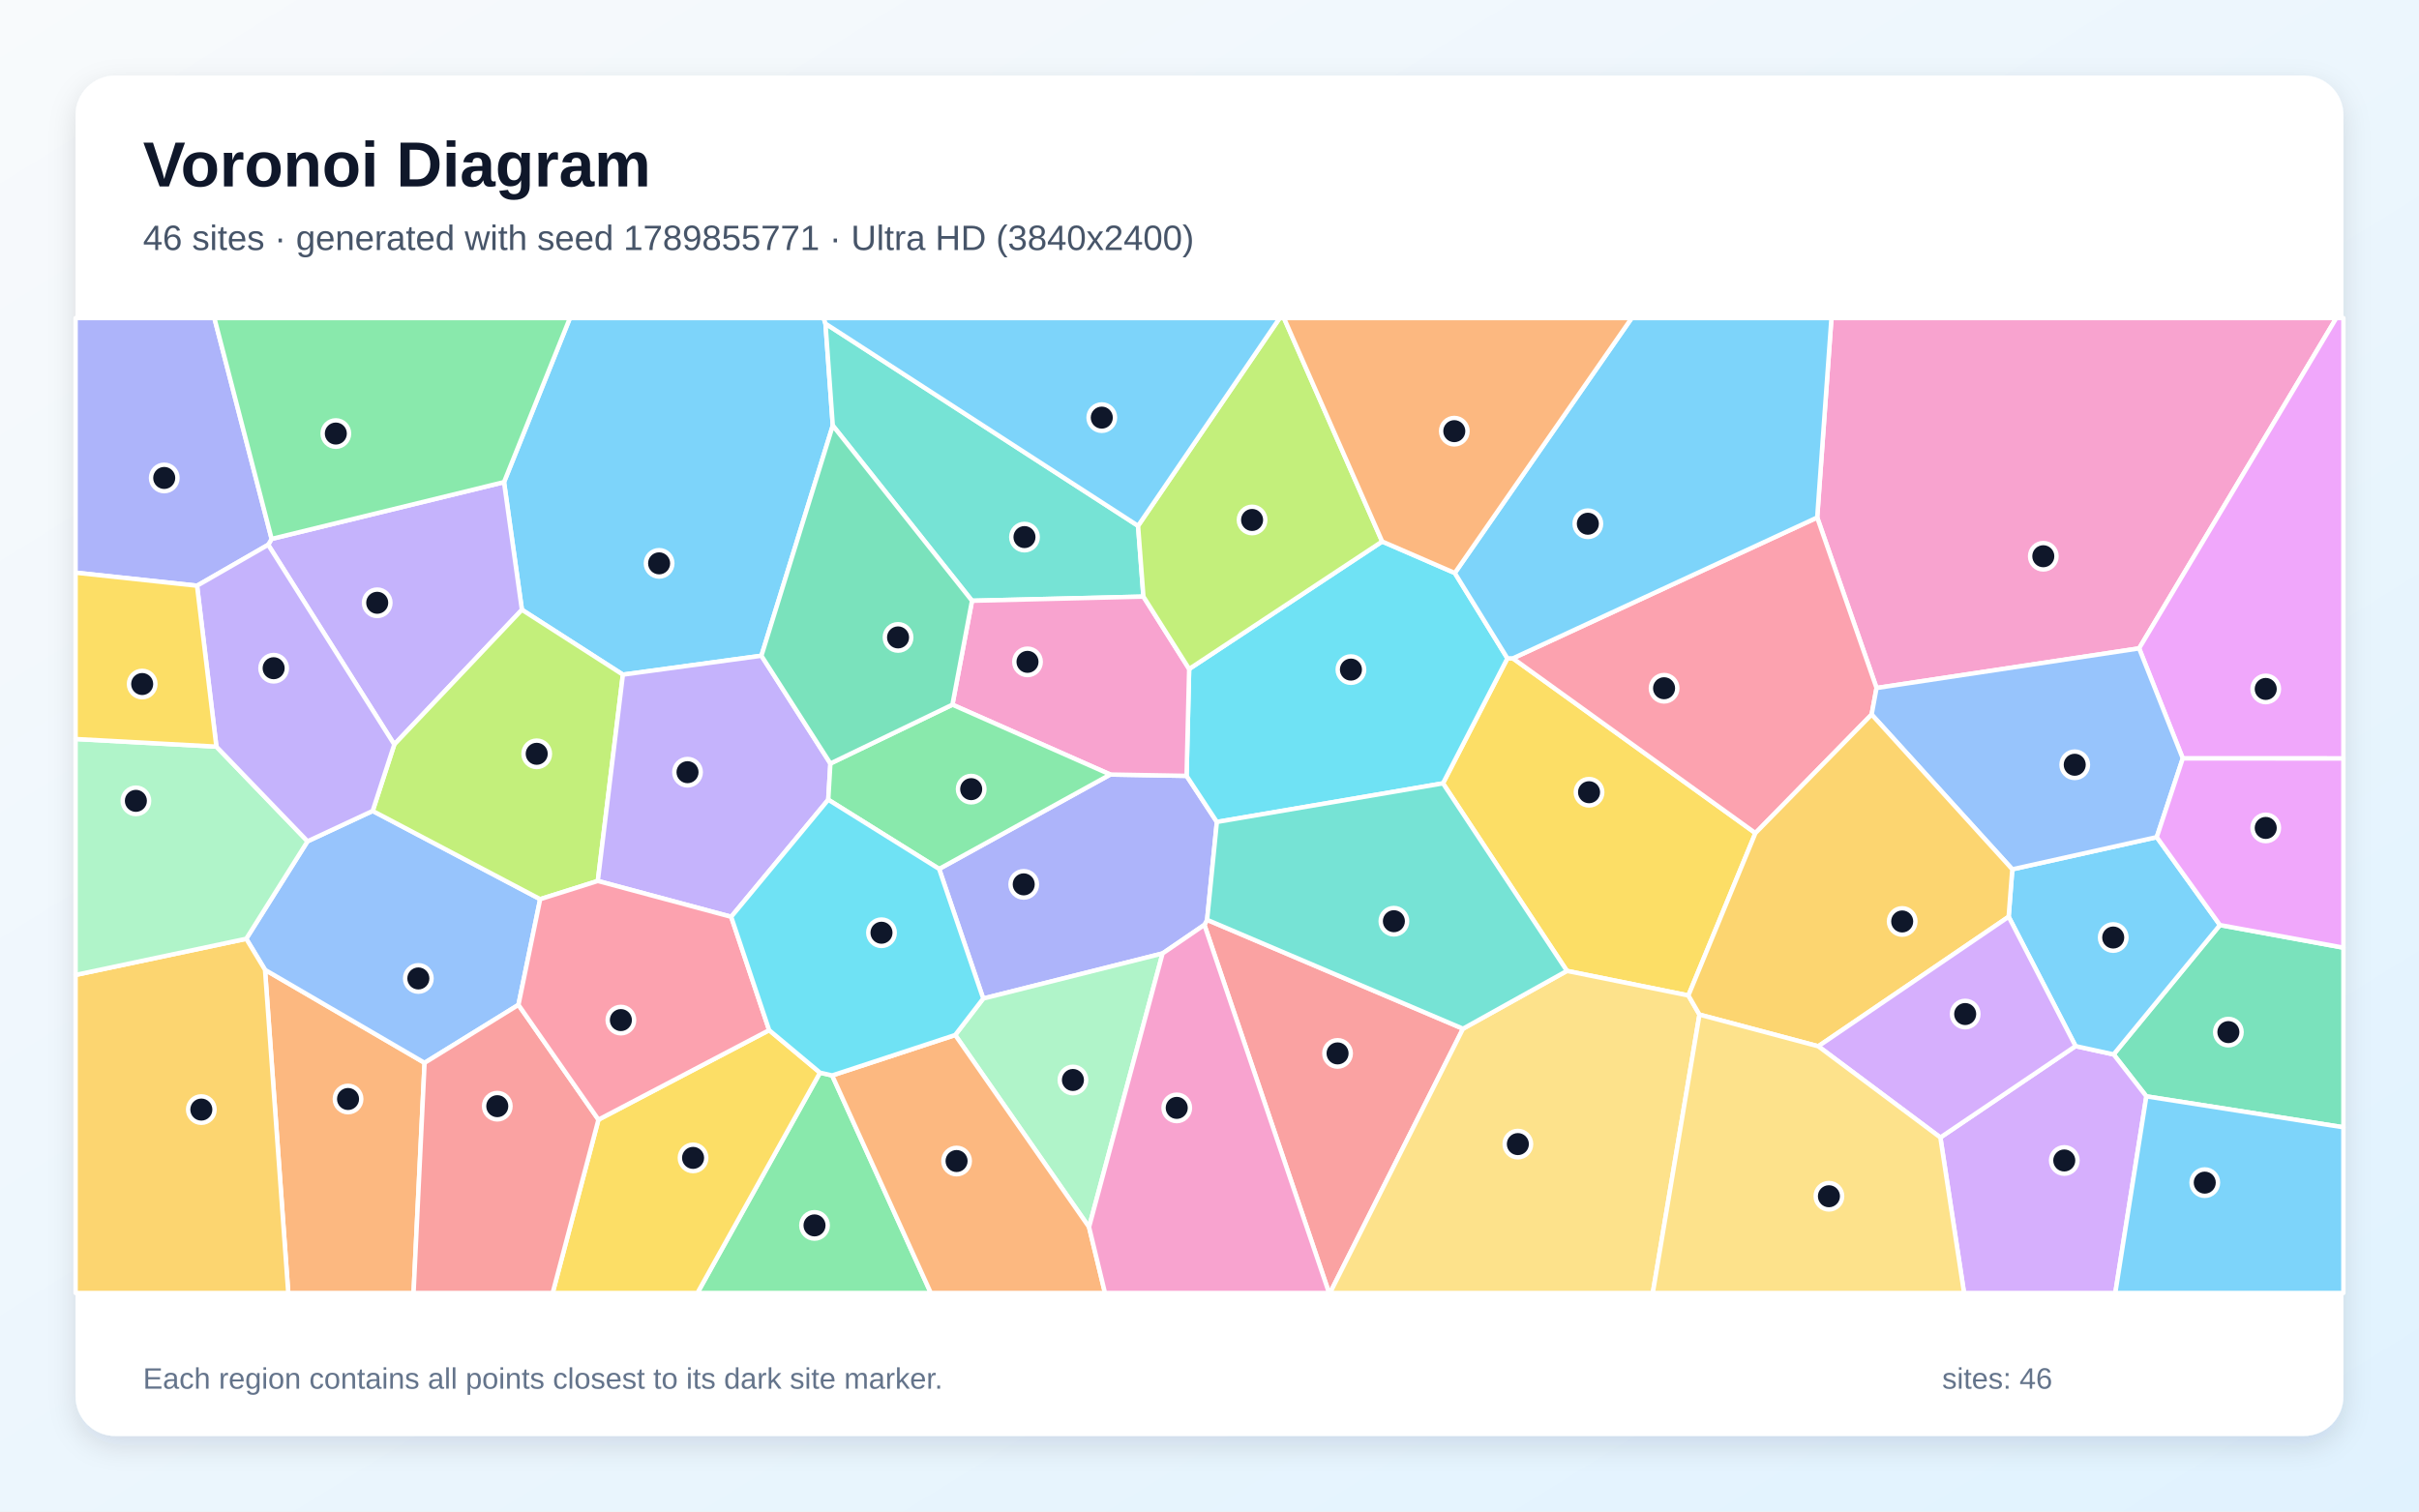
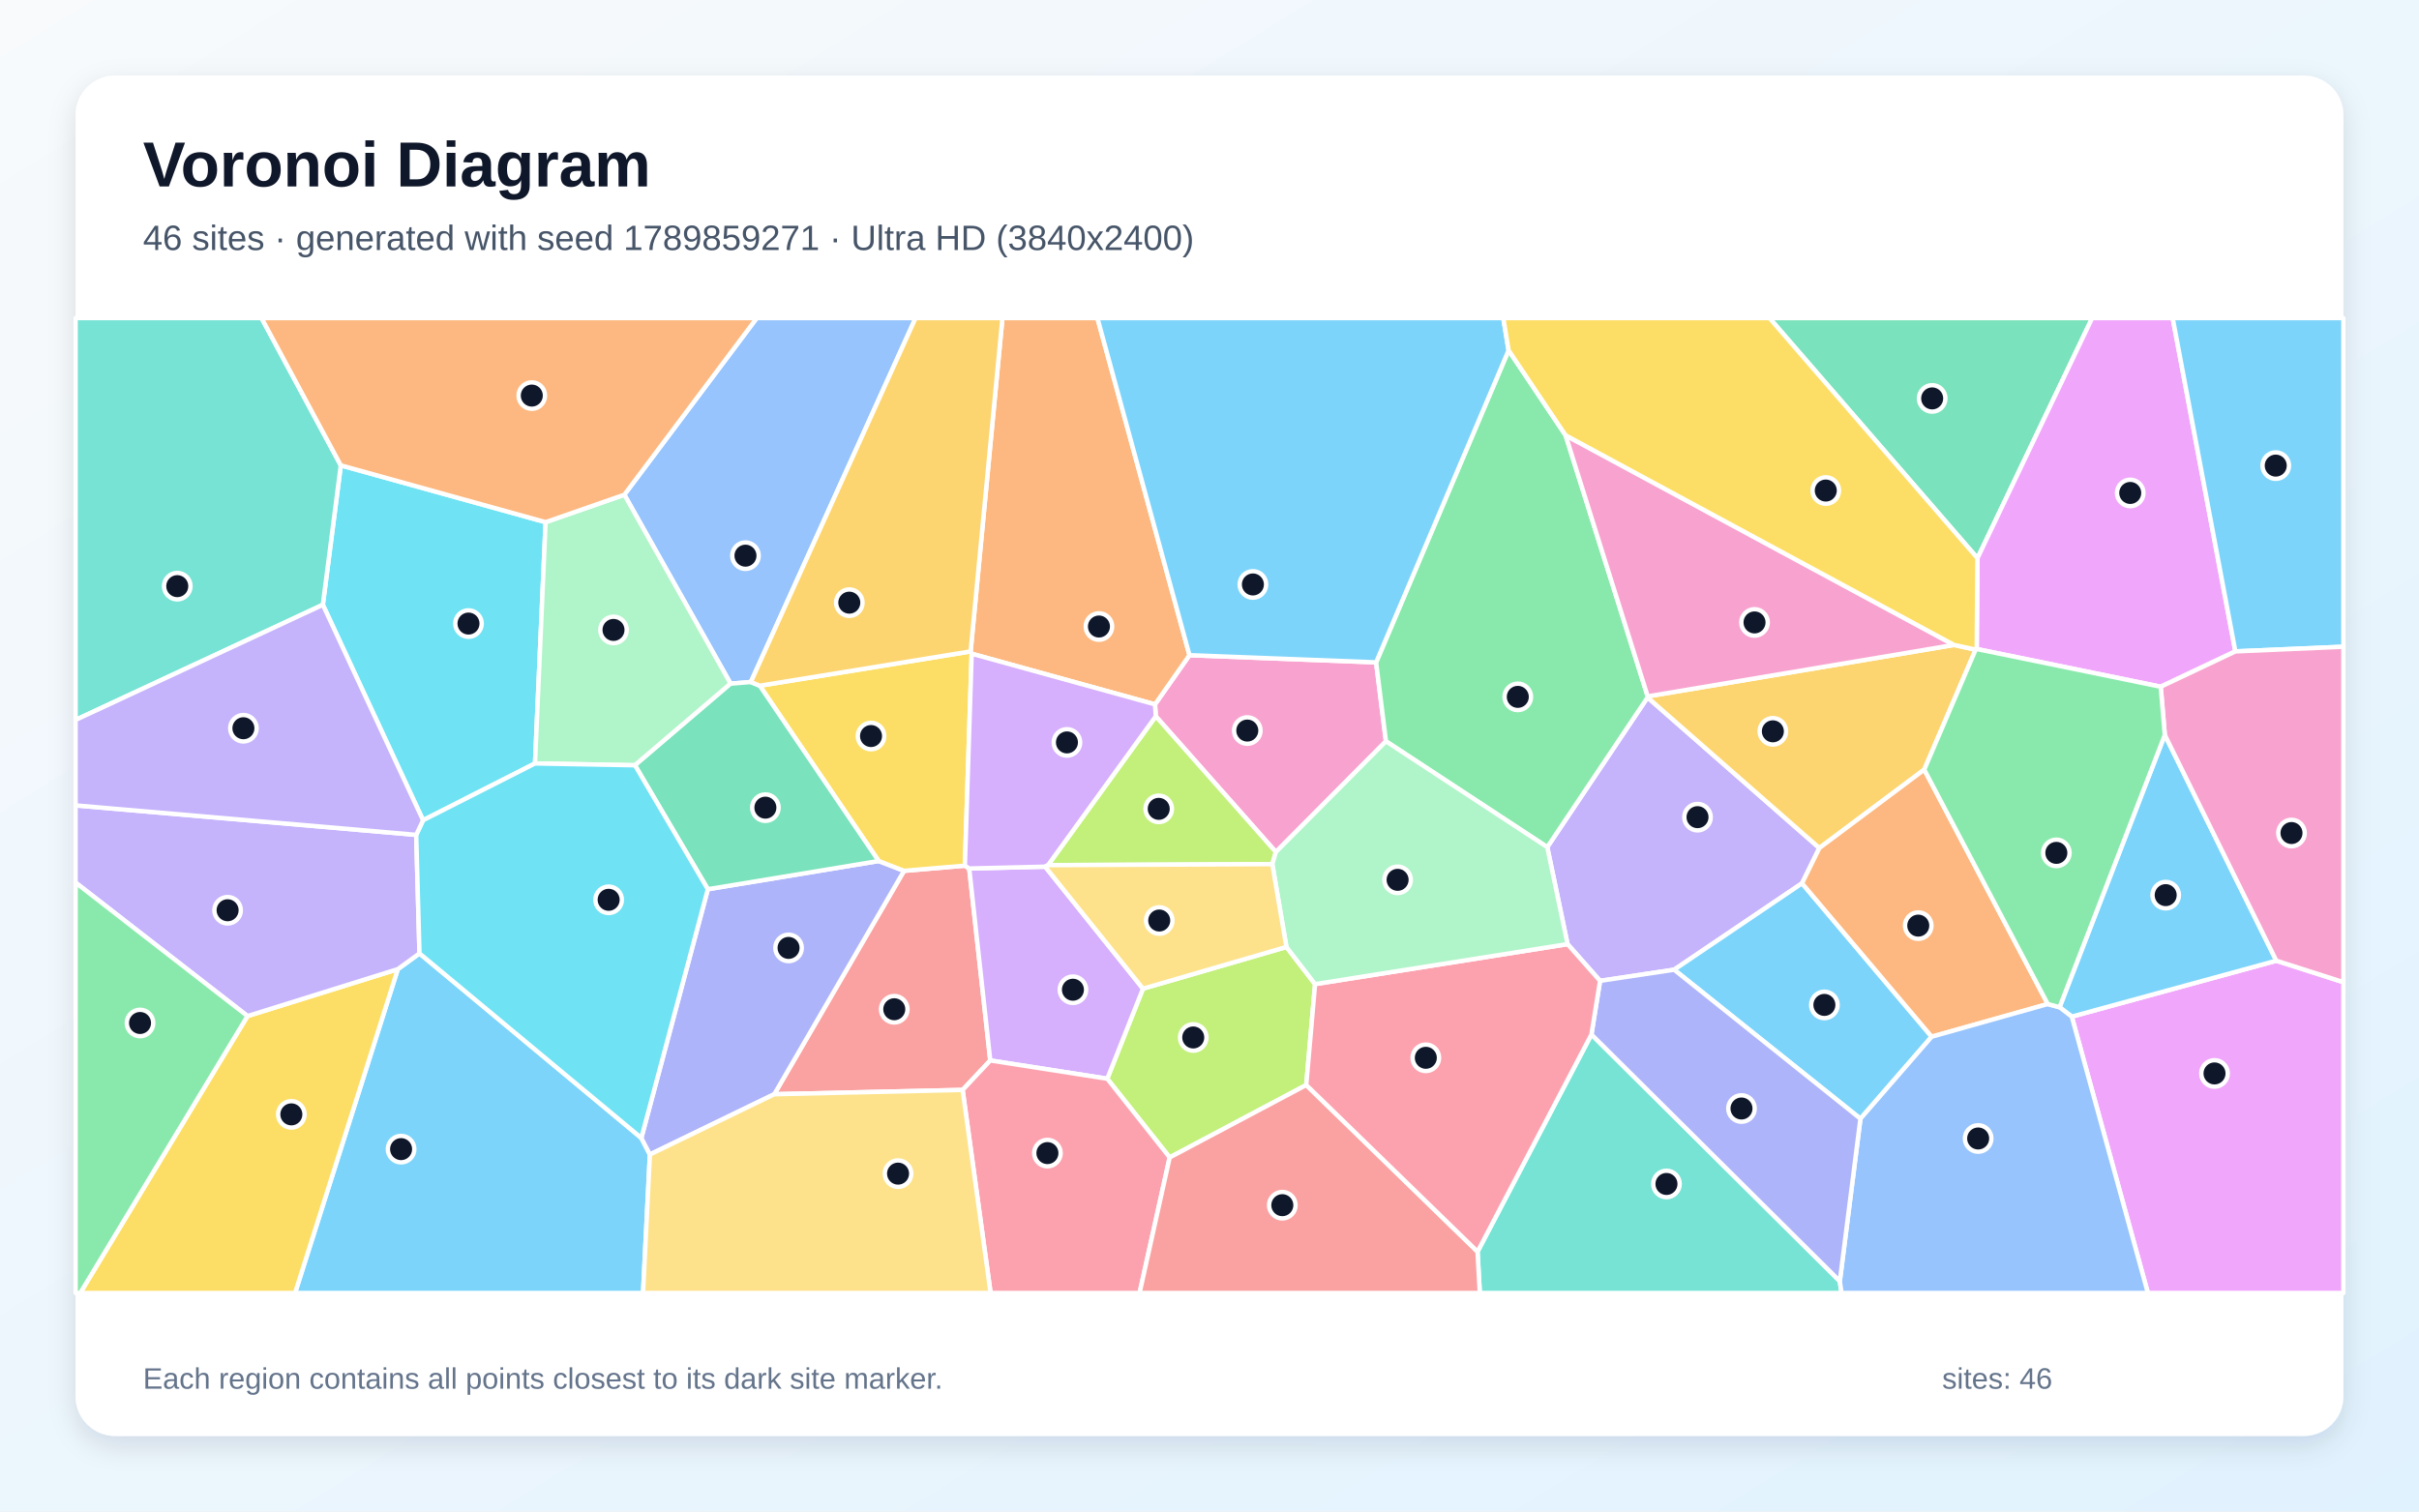
<svg xmlns="http://www.w3.org/2000/svg" width="3840" height="2400" viewBox="0 0 3840 2400" role="img" aria-labelledby="title description">
  <defs>
    <linearGradient id="background" x1="0" y1="0" x2="1" y2="1">
      <stop stop-color="#F8FAFC" />
      <stop offset="1" stop-color="#E0F2FE" />
    </linearGradient>
    <filter id="shadow" x="-5%" y="-5%" width="110%" height="110%">
      <feDropShadow dx="0" dy="15" stdDeviation="22" flood-color="#0F172A" flood-opacity=".12" />
    </filter>
  </defs>
  <rect width="3840" height="2400" fill="url(#background)" />
  <rect x="120" y="120" width="3600" height="2160" rx="63" fill="#FFFFFF" filter="url(#shadow)" />
  <g font-family="Arial, sans-serif">
    <text x="227" y="296" font-size="101" font-weight="700" fill="#0F172A">Voronoi Diagram</text>
-     <text x="227" y="397" font-size="56" fill="#475569">46 sites · generated with seed 1789855771 · Ultra HD (3840x2400)</text>
+     <text x="227" y="397" font-size="56" fill="#475569">46 sites · generated with seed 1789859271 · Ultra HD (3840x2400)</text>
  </g>
  <g stroke="#FFFFFF" stroke-width="7" stroke-linejoin="round">
-     <polygon points="1310.4,513.9 1322.0,675.7 1208.7,1041.2 988.8,1071.2 828.5,968.2 800.1,765.5 904.7,505.0 1307.5,505.0" fill="#38BDF8" fill-opacity="0.65" />
-     <polygon points="625.9,1182.1 425.7,865.0 431.2,855.7 800.1,765.5 828.5,968.2" fill="#A78BFA" fill-opacity="0.65" />
-     <polygon points="3395.7,1029.5 2978.9,1092.4 2884.7,821.7 2907.3,505.0 3708.7,505.0" fill="#F472B6" fill-opacity="0.65" />
-     <polygon points="420.7,1539.9 674.0,1687.6 656.5,2053.0 457.6,2053.0" fill="#FB923C" fill-opacity="0.65" />
-     <polygon points="2290.6,1243.8 2392.9,1045.3 2401.6,1045.3 2786.6,1322.8 2680.2,1580.6 2487.4,1541.6" fill="#FACC15" fill-opacity="0.65" />
-     <polygon points="1301.7,1703.2 1321.0,1707.6 1477.6,2053.0 1107.1,2053.0" fill="#4ADE80" fill-opacity="0.65" />
-     <polygon points="1806.6,834.9 1815.1,947.3 1543.0,953.9 1322.0,675.7 1310.4,513.9" fill="#2DD4BF" fill-opacity="0.65" />
-     <polygon points="591.6,1287.6 857.5,1427.7 823.0,1595.5 674.0,1687.6 420.7,1539.9 390.9,1490.6 488.2,1335.8" fill="#60A5FA" fill-opacity="0.65" />
-     <polygon points="3465.0,1204.2 3395.7,1029.5 3708.7,505.0 3720.0,505.0 3720.0,1204.3" fill="#E879F9" fill-opacity="0.65" />
-     <polygon points="3407.2,1740.8 3355.2,1674.2 3524.0,1468.8 3720.0,1504.7 3720.0,1789.9" fill="#34D399" fill-opacity="0.65" />
-     <polygon points="1911.9,1468.5 1916.2,1460.5 2322.4,1633.4 2111.3,2053.0 2109.8,2053.0" fill="#F87171" fill-opacity="0.65" />
-     <polygon points="1490.8,1379.7 1762.5,1229.8 1883.6,1231.9 1931.7,1305.1 1916.2,1460.5 1911.9,1468.5 1845.5,1513.9 1560.8,1585.5" fill="#818CF8" fill-opacity="0.65" />
-     <polygon points="120.0,1548.0 390.9,1490.6 420.7,1539.9 457.6,2053.0 120.0,2053.0" fill="#FBBF24" fill-opacity="0.65" />
-     <polygon points="949.0,1398.8 857.5,1427.7 591.6,1287.6 625.9,1182.1 828.5,968.2 988.8,1071.2" fill="#A3E635" fill-opacity="0.65" />
-     <polygon points="3080.2,1806.1 3294.8,1661.0 3355.2,1674.2 3407.2,1740.8 3357.9,2053.0 3117.8,2053.0" fill="#C084FC" fill-opacity="0.65" />
-     <polygon points="2971.1,1134.5 2786.6,1322.8 2401.6,1045.3 2884.7,821.7 2978.9,1092.4" fill="#FB7185" fill-opacity="0.65" />
-     <polygon points="1931.7,1305.1 1883.6,1231.9 1887.7,1062.2 2194.1,859.8 2309.4,909.8 2392.9,1045.3 2290.6,1243.8" fill="#22D3EE" fill-opacity="0.65" />
-     <polygon points="1728.8,1948.4 1516.3,1643.4 1560.8,1585.5 1845.5,1513.9" fill="#86EFAC" fill-opacity="0.65" />
-     <polygon points="2322.4,1633.4 2487.4,1541.6 2680.2,1580.6 2697.8,1611.0 2623.7,2053.0 2111.3,2053.0" fill="#FCD34D" fill-opacity="0.65" />
-     <polygon points="2401.6,1045.3 2392.9,1045.3 2309.4,909.8 2590.2,505.0 2907.3,505.0 2884.7,821.7" fill="#38BDF8" fill-opacity="0.65" />
-     <polygon points="3294.8,1661.0 3188.6,1455.6 3194.4,1380.3 3423.7,1329.2 3524.0,1468.8 3355.2,1674.2" fill="#38BDF8" fill-opacity="0.65" />
-     <polygon points="1318.2,1212.3 1314.8,1269.8 1160.7,1455.7 949.0,1398.8 988.8,1071.2 1208.7,1041.2" fill="#A78BFA" fill-opacity="0.65" />
-     <polygon points="1887.7,1062.2 1883.6,1231.9 1762.5,1229.8 1511.9,1118.9 1543.0,953.9 1815.1,947.3" fill="#F472B6" fill-opacity="0.65" />
-     <polygon points="1321.0,1707.6 1516.3,1643.4 1728.8,1948.4 1754.1,2053.0 1477.6,2053.0" fill="#FB923C" fill-opacity="0.65" />
-     <polygon points="950.0,1777.8 1221.0,1635.7 1301.7,1703.2 1107.1,2053.0 877.3,2053.0" fill="#FACC15" fill-opacity="0.65" />
-     <polygon points="1511.9,1118.9 1762.5,1229.8 1490.8,1379.7 1314.8,1269.8 1318.2,1212.3" fill="#4ADE80" fill-opacity="0.65" />
-     <polygon points="2322.4,1633.4 1916.2,1460.5 1931.7,1305.1 2290.6,1243.8 2487.4,1541.6" fill="#2DD4BF" fill-opacity="0.65" />
-     <polygon points="3423.7,1329.2 3194.4,1380.3 2971.1,1134.5 2978.9,1092.4 3395.7,1029.5 3465.0,1204.2" fill="#60A5FA" fill-opacity="0.65" />
-     <polygon points="3524.0,1468.8 3423.7,1329.2 3465.0,1204.2 3720.0,1204.3 3720.0,1504.7" fill="#E879F9" fill-opacity="0.65" />
-     <polygon points="1511.9,1118.9 1318.2,1212.3 1208.7,1041.2 1322.0,675.7 1543.0,953.9" fill="#34D399" fill-opacity="0.65" />
-     <polygon points="674.0,1687.6 823.0,1595.5 950.0,1777.8 877.3,2053.0 656.5,2053.0" fill="#F87171" fill-opacity="0.65" />
-     <polygon points="431.2,855.7 425.7,865.0 312.8,930.0 120.0,909.3 120.0,505.0 340.3,505.0" fill="#818CF8" fill-opacity="0.65" />
-     <polygon points="3194.4,1380.3 3188.6,1455.6 2886.4,1661.3 2697.8,1611.0 2680.2,1580.6 2786.6,1322.8 2971.1,1134.5" fill="#FBBF24" fill-opacity="0.65" />
-     <polygon points="2194.1,859.8 1887.7,1062.2 1815.1,947.3 1806.6,834.9 2031.4,505.0 2038.2,505.0" fill="#A3E635" fill-opacity="0.65" />
-     <polygon points="2886.4,1661.3 3188.6,1455.6 3294.8,1661.0 3080.2,1806.1" fill="#C084FC" fill-opacity="0.65" />
-     <polygon points="949.0,1398.8 1160.7,1455.7 1221.0,1635.7 950.0,1777.8 823.0,1595.5 857.5,1427.7" fill="#FB7185" fill-opacity="0.65" />
-     <polygon points="1221.0,1635.7 1160.7,1455.7 1314.8,1269.8 1490.8,1379.7 1560.8,1585.5 1516.3,1643.4 1321.0,1707.6 1301.7,1703.2" fill="#22D3EE" fill-opacity="0.65" />
-     <polygon points="343.5,1185.5 488.2,1335.8 390.9,1490.6 120.0,1548.0 120.0,1173.4" fill="#86EFAC" fill-opacity="0.65" />
-     <polygon points="2697.8,1611.0 2886.4,1661.3 3080.2,1806.1 3117.8,2053.0 2623.7,2053.0" fill="#FCD34D" fill-opacity="0.65" />
-     <polygon points="3407.2,1740.8 3720.0,1789.9 3720.0,2053.0 3357.9,2053.0" fill="#38BDF8" fill-opacity="0.65" />
-     <polygon points="1806.6,834.9 1310.4,513.9 1307.5,505.0 2031.4,505.0" fill="#38BDF8" fill-opacity="0.65" />
-     <polygon points="591.6,1287.6 488.2,1335.8 343.5,1185.5 312.8,930.0 425.7,865.0 625.9,1182.1" fill="#A78BFA" fill-opacity="0.65" />
-     <polygon points="1728.8,1948.4 1845.5,1513.9 1911.9,1468.5 2109.8,2053.0 1754.1,2053.0" fill="#F472B6" fill-opacity="0.65" />
-     <polygon points="2309.4,909.8 2194.1,859.8 2038.2,505.0 2590.2,505.0" fill="#FB923C" fill-opacity="0.65" />
-     <polygon points="343.5,1185.5 120.0,1173.4 120.0,909.3 312.8,930.0" fill="#FACC15" fill-opacity="0.65" />
-     <polygon points="431.2,855.7 340.3,505.0 904.7,505.0 800.1,765.5" fill="#4ADE80" fill-opacity="0.65" />
+     <polygon points="631.5,1538.8 665.9,1513.8 1018.1,1806.9 1031.7,1833.1 1020.8,2053.0 468.4,2053.0" fill="#38BDF8" fill-opacity="0.65" />
+     <polygon points="2888.1,1346.5 2860.6,1402.5 2657.6,1539.7 2540.0,1557.4 2488.4,1499.1 2456.2,1345.1 2615.4,1107.4" fill="#A78BFA" fill-opacity="0.65" />
+     <polygon points="2025.4,1352.9 1834.7,1137.3 1833.5,1118.4 1888.2,1040.3 2184.5,1051.7 2200.1,1177.0" fill="#F472B6" fill-opacity="0.65" />
+     <polygon points="1888.2,1040.3 1833.5,1118.4 1542.5,1038.0 1540.8,1034.3 1591.3,505.0 1742.1,505.0" fill="#FB923C" fill-opacity="0.65" />
+     <polygon points="392.9,1613.3 631.5,1538.8 468.4,2053.0 127.4,2053.0" fill="#FACC15" fill-opacity="0.65" />
+     <polygon points="2200.1,1177.0 2184.5,1051.7 2394.8,556.2 2485.3,691.2 2615.6,1105.7 2615.4,1107.4 2456.2,1345.1" fill="#4ADE80" fill-opacity="0.65" />
+     <polygon points="2345.5,1987.4 2526.3,1642.5 2920.6,2034.3 2923.3,2053.0 2349.1,2053.0" fill="#2DD4BF" fill-opacity="0.65" />
+     <polygon points="1191.9,1082.9 1159.8,1085.5 991.1,785.5 1201.3,505.0 1453.4,505.0" fill="#60A5FA" fill-opacity="0.65" />
+     <polygon points="3288.8,1614.2 3613.5,1525.4 3720.0,1559.5 3720.0,2053.0 3409.6,2053.0" fill="#E879F9" fill-opacity="0.65" />
+     <polygon points="3139.1,886.3 2808.9,505.0 3321.2,505.0" fill="#34D399" fill-opacity="0.65" />
+     <polygon points="1229.1,1737.4 1435.1,1382.7 1531.7,1374.5 1538.6,1379.0 1572.0,1683.8 1528.1,1730.6" fill="#F87171" fill-opacity="0.65" />
+     <polygon points="1123.7,1411.9 1394.8,1367.1 1435.1,1382.7 1229.1,1737.4 1031.7,1833.1 1018.1,1806.9" fill="#818CF8" fill-opacity="0.65" />
+     <polygon points="3101.8,1024.0 3136.2,1031.5 3054.6,1222.0 2888.1,1346.5 2615.4,1107.4 2615.6,1105.7" fill="#FBBF24" fill-opacity="0.65" />
+     <polygon points="2042.1,1503.6 2087.6,1562.6 2073.6,1722.8 1856.8,1837.8 1757.7,1712.8 1814.4,1569.8" fill="#A3E635" fill-opacity="0.65" />
+     <polygon points="1572.0,1683.8 1538.6,1379.0 1659.1,1376.1 1814.4,1569.8 1757.7,1712.8" fill="#C084FC" fill-opacity="0.65" />
+     <polygon points="1528.1,1730.6 1572.0,1683.8 1757.7,1712.8 1856.8,1837.8 1809.0,2053.0 1572.5,2053.0" fill="#FB7185" fill-opacity="0.65" />
+     <polygon points="866.1,829.1 849.3,1212.2 671.6,1302.4 512.5,960.3 541.0,738.9" fill="#22D3EE" fill-opacity="0.65" />
+     <polygon points="1008.0,1215.1 849.3,1212.2 866.1,829.1 991.1,785.5 1159.8,1085.5" fill="#86EFAC" fill-opacity="0.65" />
+     <polygon points="1031.7,1833.1 1229.1,1737.4 1528.1,1730.6 1572.5,2053.0 1020.8,2053.0" fill="#FCD34D" fill-opacity="0.65" />
+     <polygon points="2953.3,1776.3 2657.6,1539.7 2860.6,1402.5 3066.4,1646.1" fill="#38BDF8" fill-opacity="0.65" />
+     <polygon points="3436.5,1166.9 3613.5,1525.4 3288.8,1614.2 3269.4,1599.3" fill="#38BDF8" fill-opacity="0.65" />
+     <polygon points="660.7,1325.6 665.9,1513.8 631.5,1538.8 392.9,1613.3 120.0,1401.4 120.0,1278.8" fill="#A78BFA" fill-opacity="0.65" />
+     <polygon points="3101.8,1024.0 2615.6,1105.7 2485.3,691.2" fill="#F472B6" fill-opacity="0.65" />
+     <polygon points="3054.6,1222.0 3250.7,1594.2 3066.4,1646.1 2860.6,1402.5 2888.1,1346.5" fill="#FB923C" fill-opacity="0.65" />
+     <polygon points="1531.7,1374.5 1435.1,1382.7 1394.8,1367.1 1206.1,1088.8 1540.8,1034.3 1542.5,1038.0" fill="#FACC15" fill-opacity="0.65" />
+     <polygon points="120.0,1401.4 392.9,1613.3 127.4,2053.0 120.0,2053.0" fill="#4ADE80" fill-opacity="0.65" />
+     <polygon points="541.0,738.9 512.5,960.3 120.0,1143.1 120.0,505.0 415.2,505.0" fill="#2DD4BF" fill-opacity="0.65" />
+     <polygon points="2920.6,2034.3 2953.3,1776.3 3066.4,1646.1 3250.7,1594.2 3269.4,1599.3 3288.8,1614.2 3409.6,2053.0 2923.3,2053.0" fill="#60A5FA" fill-opacity="0.65" />
+     <polygon points="3548.5,1034.3 3430.0,1090.4 3137.9,1030.5 3139.1,886.3 3321.2,505.0 3449.0,505.0" fill="#E879F9" fill-opacity="0.65" />
+     <polygon points="1206.1,1088.8 1394.8,1367.1 1123.7,1411.9 1008.0,1215.1 1159.8,1085.5 1191.9,1082.9" fill="#34D399" fill-opacity="0.65" />
+     <polygon points="1856.8,1837.8 2073.6,1722.8 2345.5,1987.4 2349.1,2053.0 1809.0,2053.0" fill="#F87171" fill-opacity="0.65" />
+     <polygon points="2920.6,2034.3 2526.3,1642.5 2540.0,1557.4 2657.6,1539.7 2953.3,1776.3" fill="#818CF8" fill-opacity="0.65" />
+     <polygon points="1540.8,1034.3 1206.1,1088.8 1191.9,1082.9 1453.4,505.0 1591.3,505.0" fill="#FBBF24" fill-opacity="0.65" />
+     <polygon points="2019.7,1372.1 1663.6,1373.7 1834.7,1137.3 2025.4,1352.9" fill="#A3E635" fill-opacity="0.65" />
+     <polygon points="1663.6,1373.7 1659.1,1376.1 1538.6,1379.0 1531.7,1374.5 1542.5,1038.0 1833.5,1118.4 1834.7,1137.3" fill="#C084FC" fill-opacity="0.65" />
+     <polygon points="2073.6,1722.8 2087.6,1562.6 2488.4,1499.1 2540.0,1557.4 2526.3,1642.5 2345.5,1987.4" fill="#FB7185" fill-opacity="0.65" />
+     <polygon points="1008.0,1215.1 1123.7,1411.9 1018.1,1806.9 665.9,1513.8 660.7,1325.6 671.6,1302.4 849.3,1212.2" fill="#22D3EE" fill-opacity="0.65" />
+     <polygon points="2087.6,1562.6 2042.1,1503.6 2019.7,1372.1 2025.4,1352.9 2200.1,1177.0 2456.2,1345.1 2488.4,1499.1" fill="#86EFAC" fill-opacity="0.65" />
+     <polygon points="2042.1,1503.6 1814.4,1569.8 1659.1,1376.1 1663.6,1373.7 2019.7,1372.1" fill="#FCD34D" fill-opacity="0.65" />
+     <polygon points="3548.5,1034.3 3449.0,505.0 3720.0,505.0 3720.0,1026.9" fill="#38BDF8" fill-opacity="0.65" />
+     <polygon points="2394.8,556.2 2184.5,1051.7 1888.2,1040.3 1742.1,505.0 2386.4,505.0" fill="#38BDF8" fill-opacity="0.65" />
+     <polygon points="512.5,960.3 671.6,1302.4 660.7,1325.6 120.0,1278.8 120.0,1143.1" fill="#A78BFA" fill-opacity="0.65" />
+     <polygon points="3613.5,1525.4 3436.5,1166.9 3430.0,1090.4 3548.5,1034.3 3720.0,1026.9 3720.0,1559.5" fill="#F472B6" fill-opacity="0.65" />
+     <polygon points="991.1,785.5 866.1,829.1 541.0,738.9 415.2,505.0 1201.3,505.0" fill="#FB923C" fill-opacity="0.65" />
+     <polygon points="3139.1,886.3 3137.9,1030.5 3136.2,1031.5 3101.8,1024.0 2485.3,691.2 2394.8,556.2 2386.4,505.0 2808.9,505.0" fill="#FACC15" fill-opacity="0.65" />
+     <polygon points="3137.9,1030.5 3430.0,1090.4 3436.5,1166.9 3269.4,1599.3 3250.7,1594.2 3054.6,1222.0 3136.2,1031.5" fill="#4ADE80" fill-opacity="0.65" />
  </g>
  <g>
-     <circle cx="1046.3" cy="894.5" r="21" fill="#0F172A" stroke="#FFFFFF" stroke-width="7" />
-     <circle cx="598.8" cy="957.1" r="21" fill="#0F172A" stroke="#FFFFFF" stroke-width="7" />
-     <circle cx="3243.6" cy="883.2" r="21" fill="#0F172A" stroke="#FFFFFF" stroke-width="7" />
-     <circle cx="552.5" cy="1745.0" r="21" fill="#0F172A" stroke="#FFFFFF" stroke-width="7" />
-     <circle cx="2522.5" cy="1257.9" r="21" fill="#0F172A" stroke="#FFFFFF" stroke-width="7" />
-     <circle cx="1293.0" cy="1945.7" r="21" fill="#0F172A" stroke="#FFFFFF" stroke-width="7" />
-     <circle cx="1626.3" cy="852.8" r="21" fill="#0F172A" stroke="#FFFFFF" stroke-width="7" />
-     <circle cx="664.1" cy="1553.6" r="21" fill="#0F172A" stroke="#FFFFFF" stroke-width="7" />
-     <circle cx="3596.7" cy="1093.9" r="21" fill="#0F172A" stroke="#FFFFFF" stroke-width="7" />
-     <circle cx="3537.4" cy="1638.8" r="21" fill="#0F172A" stroke="#FFFFFF" stroke-width="7" />
-     <circle cx="2123.3" cy="1672.6" r="21" fill="#0F172A" stroke="#FFFFFF" stroke-width="7" />
-     <circle cx="1625.1" cy="1404.2" r="21" fill="#0F172A" stroke="#FFFFFF" stroke-width="7" />
-     <circle cx="319.6" cy="1761.8" r="21" fill="#0F172A" stroke="#FFFFFF" stroke-width="7" />
-     <circle cx="852.0" cy="1196.9" r="21" fill="#0F172A" stroke="#FFFFFF" stroke-width="7" />
-     <circle cx="3276.9" cy="1842.6" r="21" fill="#0F172A" stroke="#FFFFFF" stroke-width="7" />
-     <circle cx="2641.6" cy="1092.8" r="21" fill="#0F172A" stroke="#FFFFFF" stroke-width="7" />
-     <circle cx="2144.5" cy="1063.2" r="21" fill="#0F172A" stroke="#FFFFFF" stroke-width="7" />
-     <circle cx="1703.2" cy="1714.8" r="21" fill="#0F172A" stroke="#FFFFFF" stroke-width="7" />
-     <circle cx="2409.5" cy="1816.6" r="21" fill="#0F172A" stroke="#FFFFFF" stroke-width="7" />
-     <circle cx="2520.6" cy="831.6" r="21" fill="#0F172A" stroke="#FFFFFF" stroke-width="7" />
-     <circle cx="3354.6" cy="1488.6" r="21" fill="#0F172A" stroke="#FFFFFF" stroke-width="7" />
-     <circle cx="1091.4" cy="1226.1" r="21" fill="#0F172A" stroke="#FFFFFF" stroke-width="7" />
-     <circle cx="1631.1" cy="1050.9" r="21" fill="#0F172A" stroke="#FFFFFF" stroke-width="7" />
-     <circle cx="1518.5" cy="1843.5" r="21" fill="#0F172A" stroke="#FFFFFF" stroke-width="7" />
-     <circle cx="1100.2" cy="1838.5" r="21" fill="#0F172A" stroke="#FFFFFF" stroke-width="7" />
-     <circle cx="1541.7" cy="1253.0" r="21" fill="#0F172A" stroke="#FFFFFF" stroke-width="7" />
-     <circle cx="2212.7" cy="1462.7" r="21" fill="#0F172A" stroke="#FFFFFF" stroke-width="7" />
-     <circle cx="3293.5" cy="1214.3" r="21" fill="#0F172A" stroke="#FFFFFF" stroke-width="7" />
-     <circle cx="3596.7" cy="1314.6" r="21" fill="#0F172A" stroke="#FFFFFF" stroke-width="7" />
-     <circle cx="1425.6" cy="1012.1" r="21" fill="#0F172A" stroke="#FFFFFF" stroke-width="7" />
-     <circle cx="789.4" cy="1756.4" r="21" fill="#0F172A" stroke="#FFFFFF" stroke-width="7" />
-     <circle cx="260.7" cy="758.9" r="21" fill="#0F172A" stroke="#FFFFFF" stroke-width="7" />
-     <circle cx="3019.6" cy="1463.1" r="21" fill="#0F172A" stroke="#FFFFFF" stroke-width="7" />
-     <circle cx="1987.6" cy="825.6" r="21" fill="#0F172A" stroke="#FFFFFF" stroke-width="7" />
-     <circle cx="3119.6" cy="1610.1" r="21" fill="#0F172A" stroke="#FFFFFF" stroke-width="7" />
-     <circle cx="985.6" cy="1619.7" r="21" fill="#0F172A" stroke="#FFFFFF" stroke-width="7" />
-     <circle cx="1399.3" cy="1481.0" r="21" fill="#0F172A" stroke="#FFFFFF" stroke-width="7" />
-     <circle cx="215.7" cy="1271.6" r="21" fill="#0F172A" stroke="#FFFFFF" stroke-width="7" />
-     <circle cx="2903.3" cy="1899.4" r="21" fill="#0F172A" stroke="#FFFFFF" stroke-width="7" />
-     <circle cx="3499.9" cy="1877.8" r="21" fill="#0F172A" stroke="#FFFFFF" stroke-width="7" />
-     <circle cx="1749.0" cy="663.1" r="21" fill="#0F172A" stroke="#FFFFFF" stroke-width="7" />
-     <circle cx="434.4" cy="1061.0" r="21" fill="#0F172A" stroke="#FFFFFF" stroke-width="7" />
-     <circle cx="1868.0" cy="1759.1" r="21" fill="#0F172A" stroke="#FFFFFF" stroke-width="7" />
-     <circle cx="2308.6" cy="684.6" r="21" fill="#0F172A" stroke="#FFFFFF" stroke-width="7" />
-     <circle cx="225.7" cy="1086.1" r="21" fill="#0F172A" stroke="#FFFFFF" stroke-width="7" />
-     <circle cx="533.1" cy="688.4" r="21" fill="#0F172A" stroke="#FFFFFF" stroke-width="7" />
+     <circle cx="636.7" cy="1824.6" r="21" fill="#0F172A" stroke="#FFFFFF" stroke-width="7" />
+     <circle cx="2694.7" cy="1297.5" r="21" fill="#0F172A" stroke="#FFFFFF" stroke-width="7" />
+     <circle cx="1980.0" cy="1160.0" r="21" fill="#0F172A" stroke="#FFFFFF" stroke-width="7" />
+     <circle cx="1744.5" cy="994.8" r="21" fill="#0F172A" stroke="#FFFFFF" stroke-width="7" />
+     <circle cx="462.5" cy="1769.4" r="21" fill="#0F172A" stroke="#FFFFFF" stroke-width="7" />
+     <circle cx="2409.4" cy="1106.5" r="21" fill="#0F172A" stroke="#FFFFFF" stroke-width="7" />
+     <circle cx="2645.4" cy="1879.9" r="21" fill="#0F172A" stroke="#FFFFFF" stroke-width="7" />
+     <circle cx="1183.4" cy="882.3" r="21" fill="#0F172A" stroke="#FFFFFF" stroke-width="7" />
+     <circle cx="3515.4" cy="1704.4" r="21" fill="#0F172A" stroke="#FFFFFF" stroke-width="7" />
+     <circle cx="3067.2" cy="632.6" r="21" fill="#0F172A" stroke="#FFFFFF" stroke-width="7" />
+     <circle cx="1419.6" cy="1602.5" r="21" fill="#0F172A" stroke="#FFFFFF" stroke-width="7" />
+     <circle cx="1251.8" cy="1505.1" r="21" fill="#0F172A" stroke="#FFFFFF" stroke-width="7" />
+     <circle cx="2814.3" cy="1161.2" r="21" fill="#0F172A" stroke="#FFFFFF" stroke-width="7" />
+     <circle cx="1894.2" cy="1647.3" r="21" fill="#0F172A" stroke="#FFFFFF" stroke-width="7" />
+     <circle cx="1703.2" cy="1571.5" r="21" fill="#0F172A" stroke="#FFFFFF" stroke-width="7" />
+     <circle cx="1662.7" cy="1830.9" r="21" fill="#0F172A" stroke="#FFFFFF" stroke-width="7" />
+     <circle cx="743.7" cy="990.1" r="21" fill="#0F172A" stroke="#FFFFFF" stroke-width="7" />
+     <circle cx="973.9" cy="1000.2" r="21" fill="#0F172A" stroke="#FFFFFF" stroke-width="7" />
+     <circle cx="1425.6" cy="1863.5" r="21" fill="#0F172A" stroke="#FFFFFF" stroke-width="7" />
+     <circle cx="2896.1" cy="1595.6" r="21" fill="#0F172A" stroke="#FFFFFF" stroke-width="7" />
+     <circle cx="3437.9" cy="1421.3" r="21" fill="#0F172A" stroke="#FFFFFF" stroke-width="7" />
+     <circle cx="361.3" cy="1445.3" r="21" fill="#0F172A" stroke="#FFFFFF" stroke-width="7" />
+     <circle cx="2785.2" cy="988.3" r="21" fill="#0F172A" stroke="#FFFFFF" stroke-width="7" />
+     <circle cx="3045.1" cy="1469.7" r="21" fill="#0F172A" stroke="#FFFFFF" stroke-width="7" />
+     <circle cx="1382.7" cy="1168.7" r="21" fill="#0F172A" stroke="#FFFFFF" stroke-width="7" />
+     <circle cx="222.3" cy="1624.3" r="21" fill="#0F172A" stroke="#FFFFFF" stroke-width="7" />
+     <circle cx="281.4" cy="930.7" r="21" fill="#0F172A" stroke="#FFFFFF" stroke-width="7" />
+     <circle cx="3140.2" cy="1807.7" r="21" fill="#0F172A" stroke="#FFFFFF" stroke-width="7" />
+     <circle cx="3381.6" cy="782.7" r="21" fill="#0F172A" stroke="#FFFFFF" stroke-width="7" />
+     <circle cx="1215.0" cy="1282.4" r="21" fill="#0F172A" stroke="#FFFFFF" stroke-width="7" />
+     <circle cx="2035.6" cy="1913.6" r="21" fill="#0F172A" stroke="#FFFFFF" stroke-width="7" />
+     <circle cx="2764.5" cy="1760.1" r="21" fill="#0F172A" stroke="#FFFFFF" stroke-width="7" />
+     <circle cx="1348.2" cy="956.9" r="21" fill="#0F172A" stroke="#FFFFFF" stroke-width="7" />
+     <circle cx="1839.4" cy="1284.3" r="21" fill="#0F172A" stroke="#FFFFFF" stroke-width="7" />
+     <circle cx="1693.7" cy="1178.8" r="21" fill="#0F172A" stroke="#FFFFFF" stroke-width="7" />
+     <circle cx="2263.4" cy="1679.6" r="21" fill="#0F172A" stroke="#FFFFFF" stroke-width="7" />
+     <circle cx="966.2" cy="1428.7" r="21" fill="#0F172A" stroke="#FFFFFF" stroke-width="7" />
+     <circle cx="2218.6" cy="1397.0" r="21" fill="#0F172A" stroke="#FFFFFF" stroke-width="7" />
+     <circle cx="1840.2" cy="1461.6" r="21" fill="#0F172A" stroke="#FFFFFF" stroke-width="7" />
+     <circle cx="3612.6" cy="739.3" r="21" fill="#0F172A" stroke="#FFFFFF" stroke-width="7" />
+     <circle cx="1988.9" cy="928.0" r="21" fill="#0F172A" stroke="#FFFFFF" stroke-width="7" />
+     <circle cx="386.4" cy="1156.3" r="21" fill="#0F172A" stroke="#FFFFFF" stroke-width="7" />
+     <circle cx="3637.6" cy="1322.7" r="21" fill="#0F172A" stroke="#FFFFFF" stroke-width="7" />
+     <circle cx="844.2" cy="628.1" r="21" fill="#0F172A" stroke="#FFFFFF" stroke-width="7" />
+     <circle cx="2898.3" cy="778.9" r="21" fill="#0F172A" stroke="#FFFFFF" stroke-width="7" />
+     <circle cx="3264.3" cy="1354.2" r="21" fill="#0F172A" stroke="#FFFFFF" stroke-width="7" />
  </g>
  <g font-family="Arial, sans-serif" font-size="47" fill="#64748B">
    <text x="227" y="2205">Each region contains all points closest to its dark site marker.</text>
    <text x="3083" y="2205">sites: 46</text>
  </g>
</svg>
